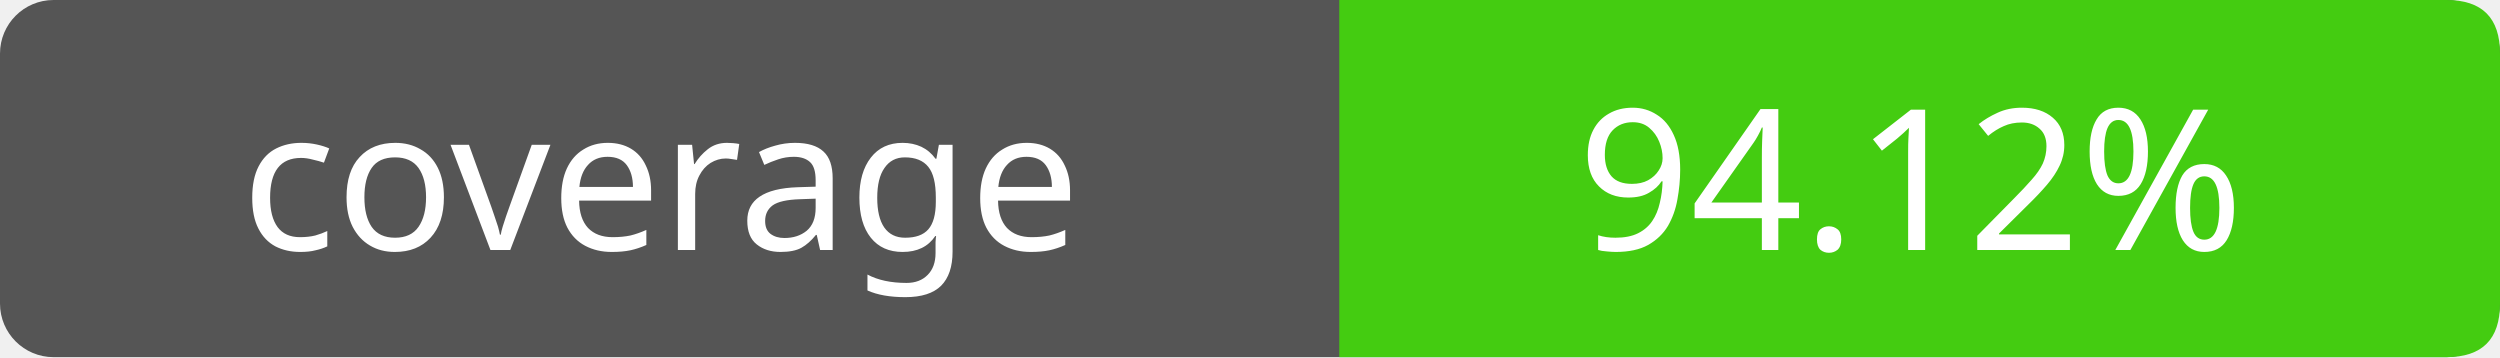
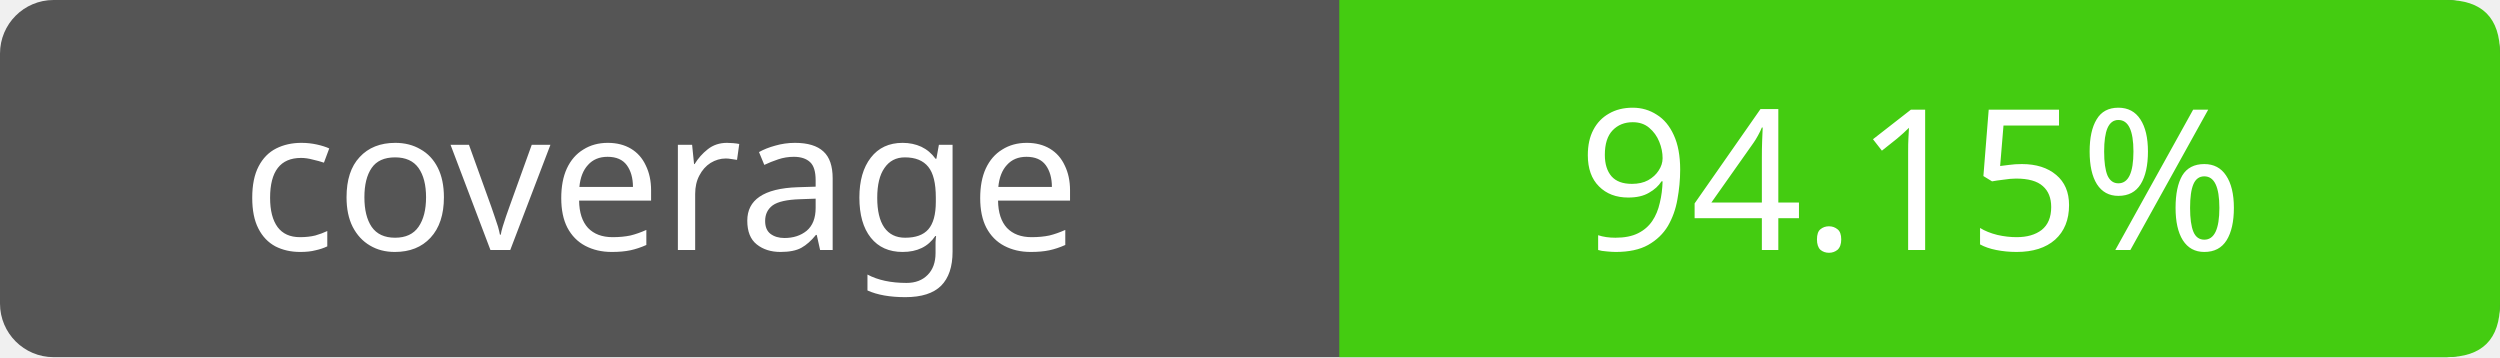
- <svg xmlns="http://www.w3.org/2000/svg" width="140" height="20" role="img" aria-label="coverage: 94.12%">
+ <svg xmlns="http://www.w3.org/2000/svg" width="140" height="20" role="img" aria-label="coverage: 94.15%">
  <rect width="140" height="20" rx="3" fill="#555" />
  <path fill="#4c1" d="M75 0h62q3 0 3 3v14q0 3-3 3H75z" />
  <g fill="#fff" text-anchor="middle" font-family="Verdana,sans-serif" font-size="11">
    <text x="37" y="14">coverage</text>
-     <text x="107" y="14">94.12%</text>
+     <text x="107" y="14">94.15%</text>
  </g>
</svg>
